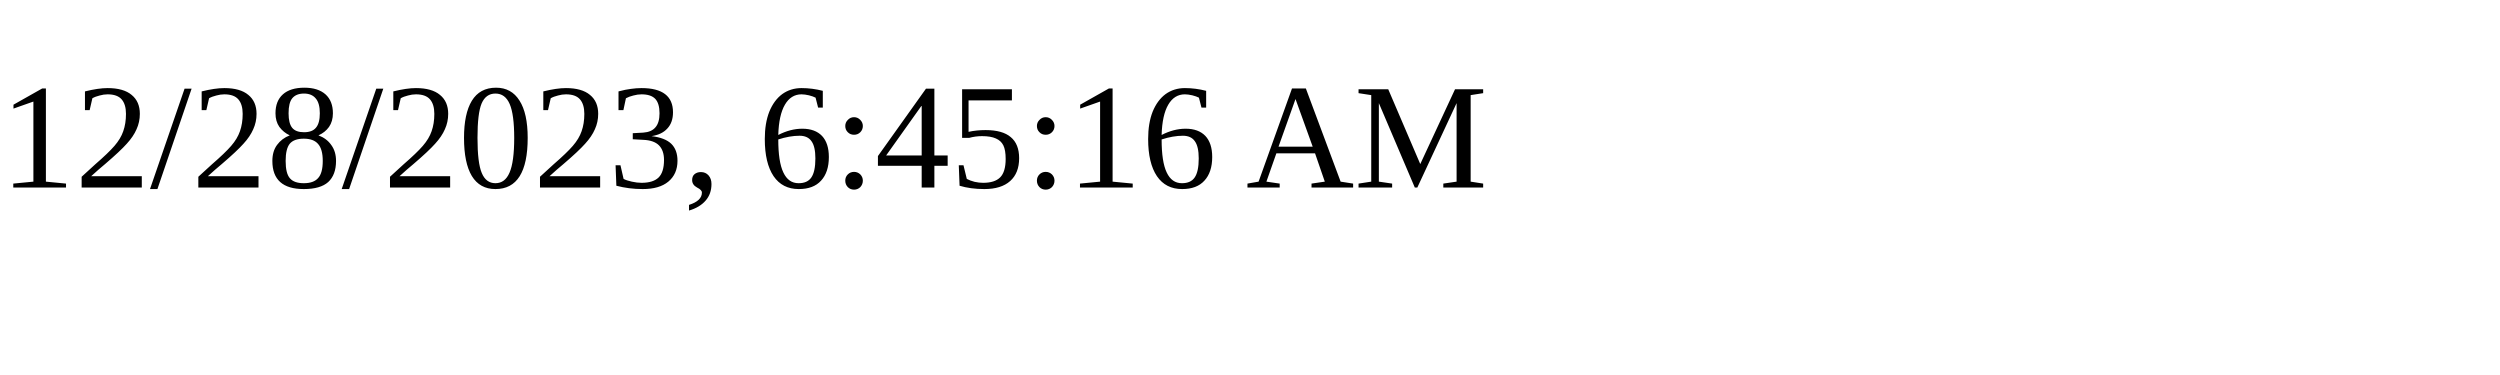
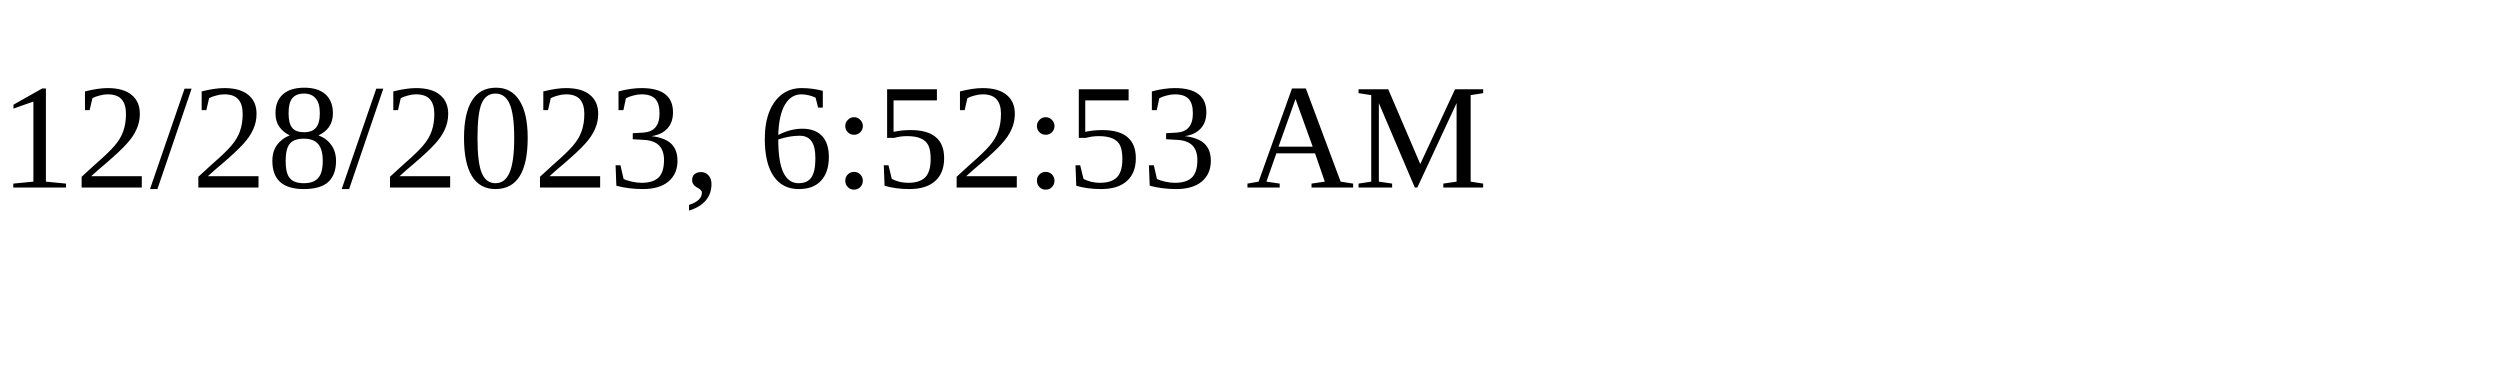
<svg xmlns="http://www.w3.org/2000/svg" height="30" width="200">
-   <text x="0" y="15">12/28/2023, 6:45:16 AM</text>
+   <text x="0" y="15">12/28/2023, 6:52:53 AM</text>
</svg>
